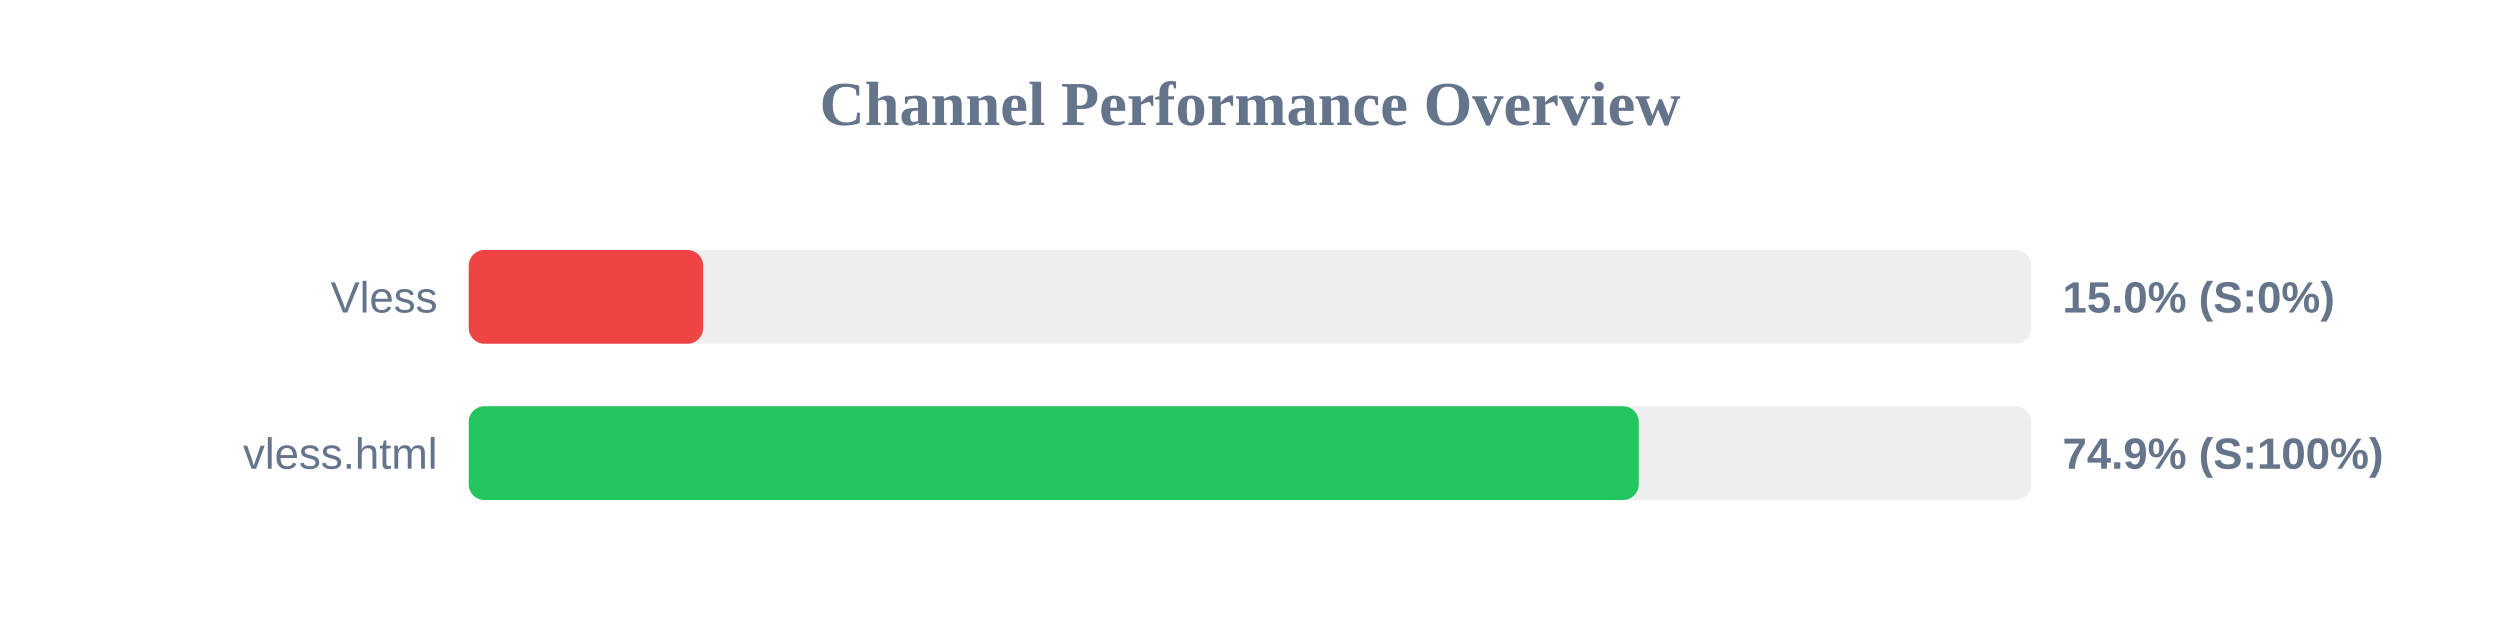
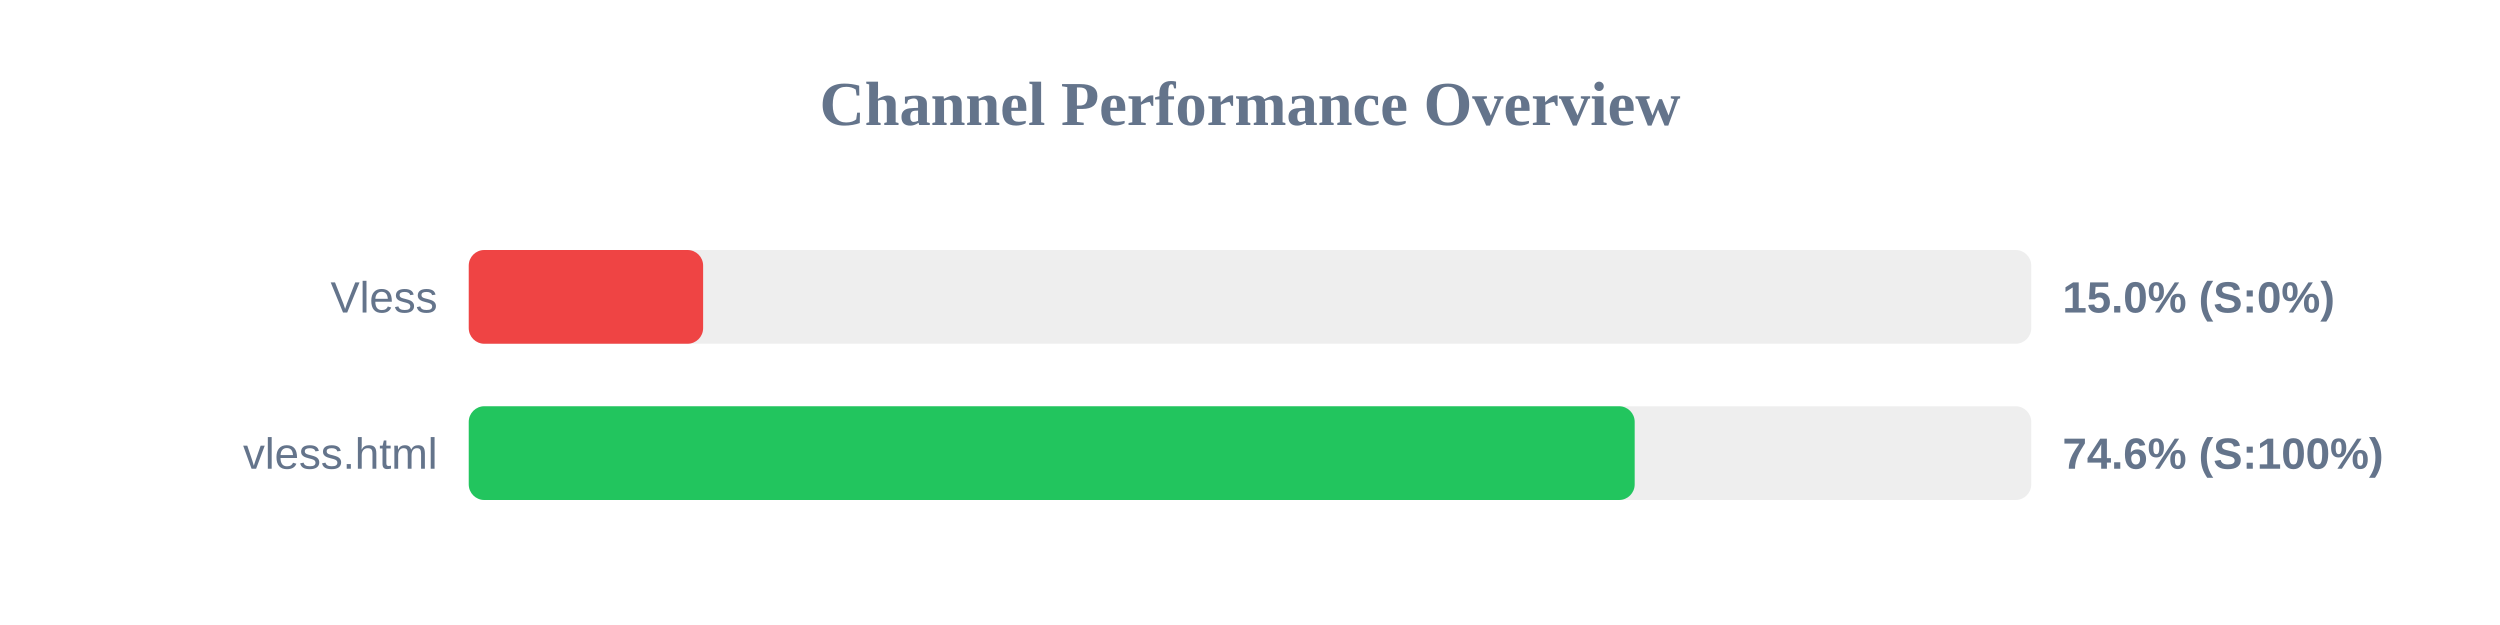
<svg xmlns="http://www.w3.org/2000/svg" width="800" height="200" version="1.1">
  <style>
        .row { font: 14px Arial; fill: #64748b; }
        .score { font: bold 14px Arial; fill: #64748b; }
    </style>
  <text x="400" y="40" text-anchor="middle" font-size="20px" font-weight="bold" fill="#64748b">Channel Performance Overview</text>
  <rect x="150" y="80" width="500" height="30" fill="#eee" rx="5" />
  <rect x="150" y="80" width="75.0" height="30" fill="#ef4444" rx="5" />
  <text x="140" y="100" text-anchor="end" class="row">Vless</text>
  <text x="660" y="100" text-anchor="start" class="score">15.0% (S:0%)</text>
  <rect x="150" y="130" width="500" height="30" fill="#eee" rx="5" />
-   <rect x="150" y="130" width="374.4" height="30" fill="#22c55e" rx="5" />
+   <rect x="150" y="130" width="373.1" height="30" fill="#22c55e" rx="5" />
  <text x="140" y="150" text-anchor="end" class="row">vless.html</text>
-   <text x="660" y="150" text-anchor="start" class="score">74.9% (S:100%)</text>
+   <text x="660" y="150" text-anchor="start" class="score">74.6% (S:100%)</text>
</svg>
